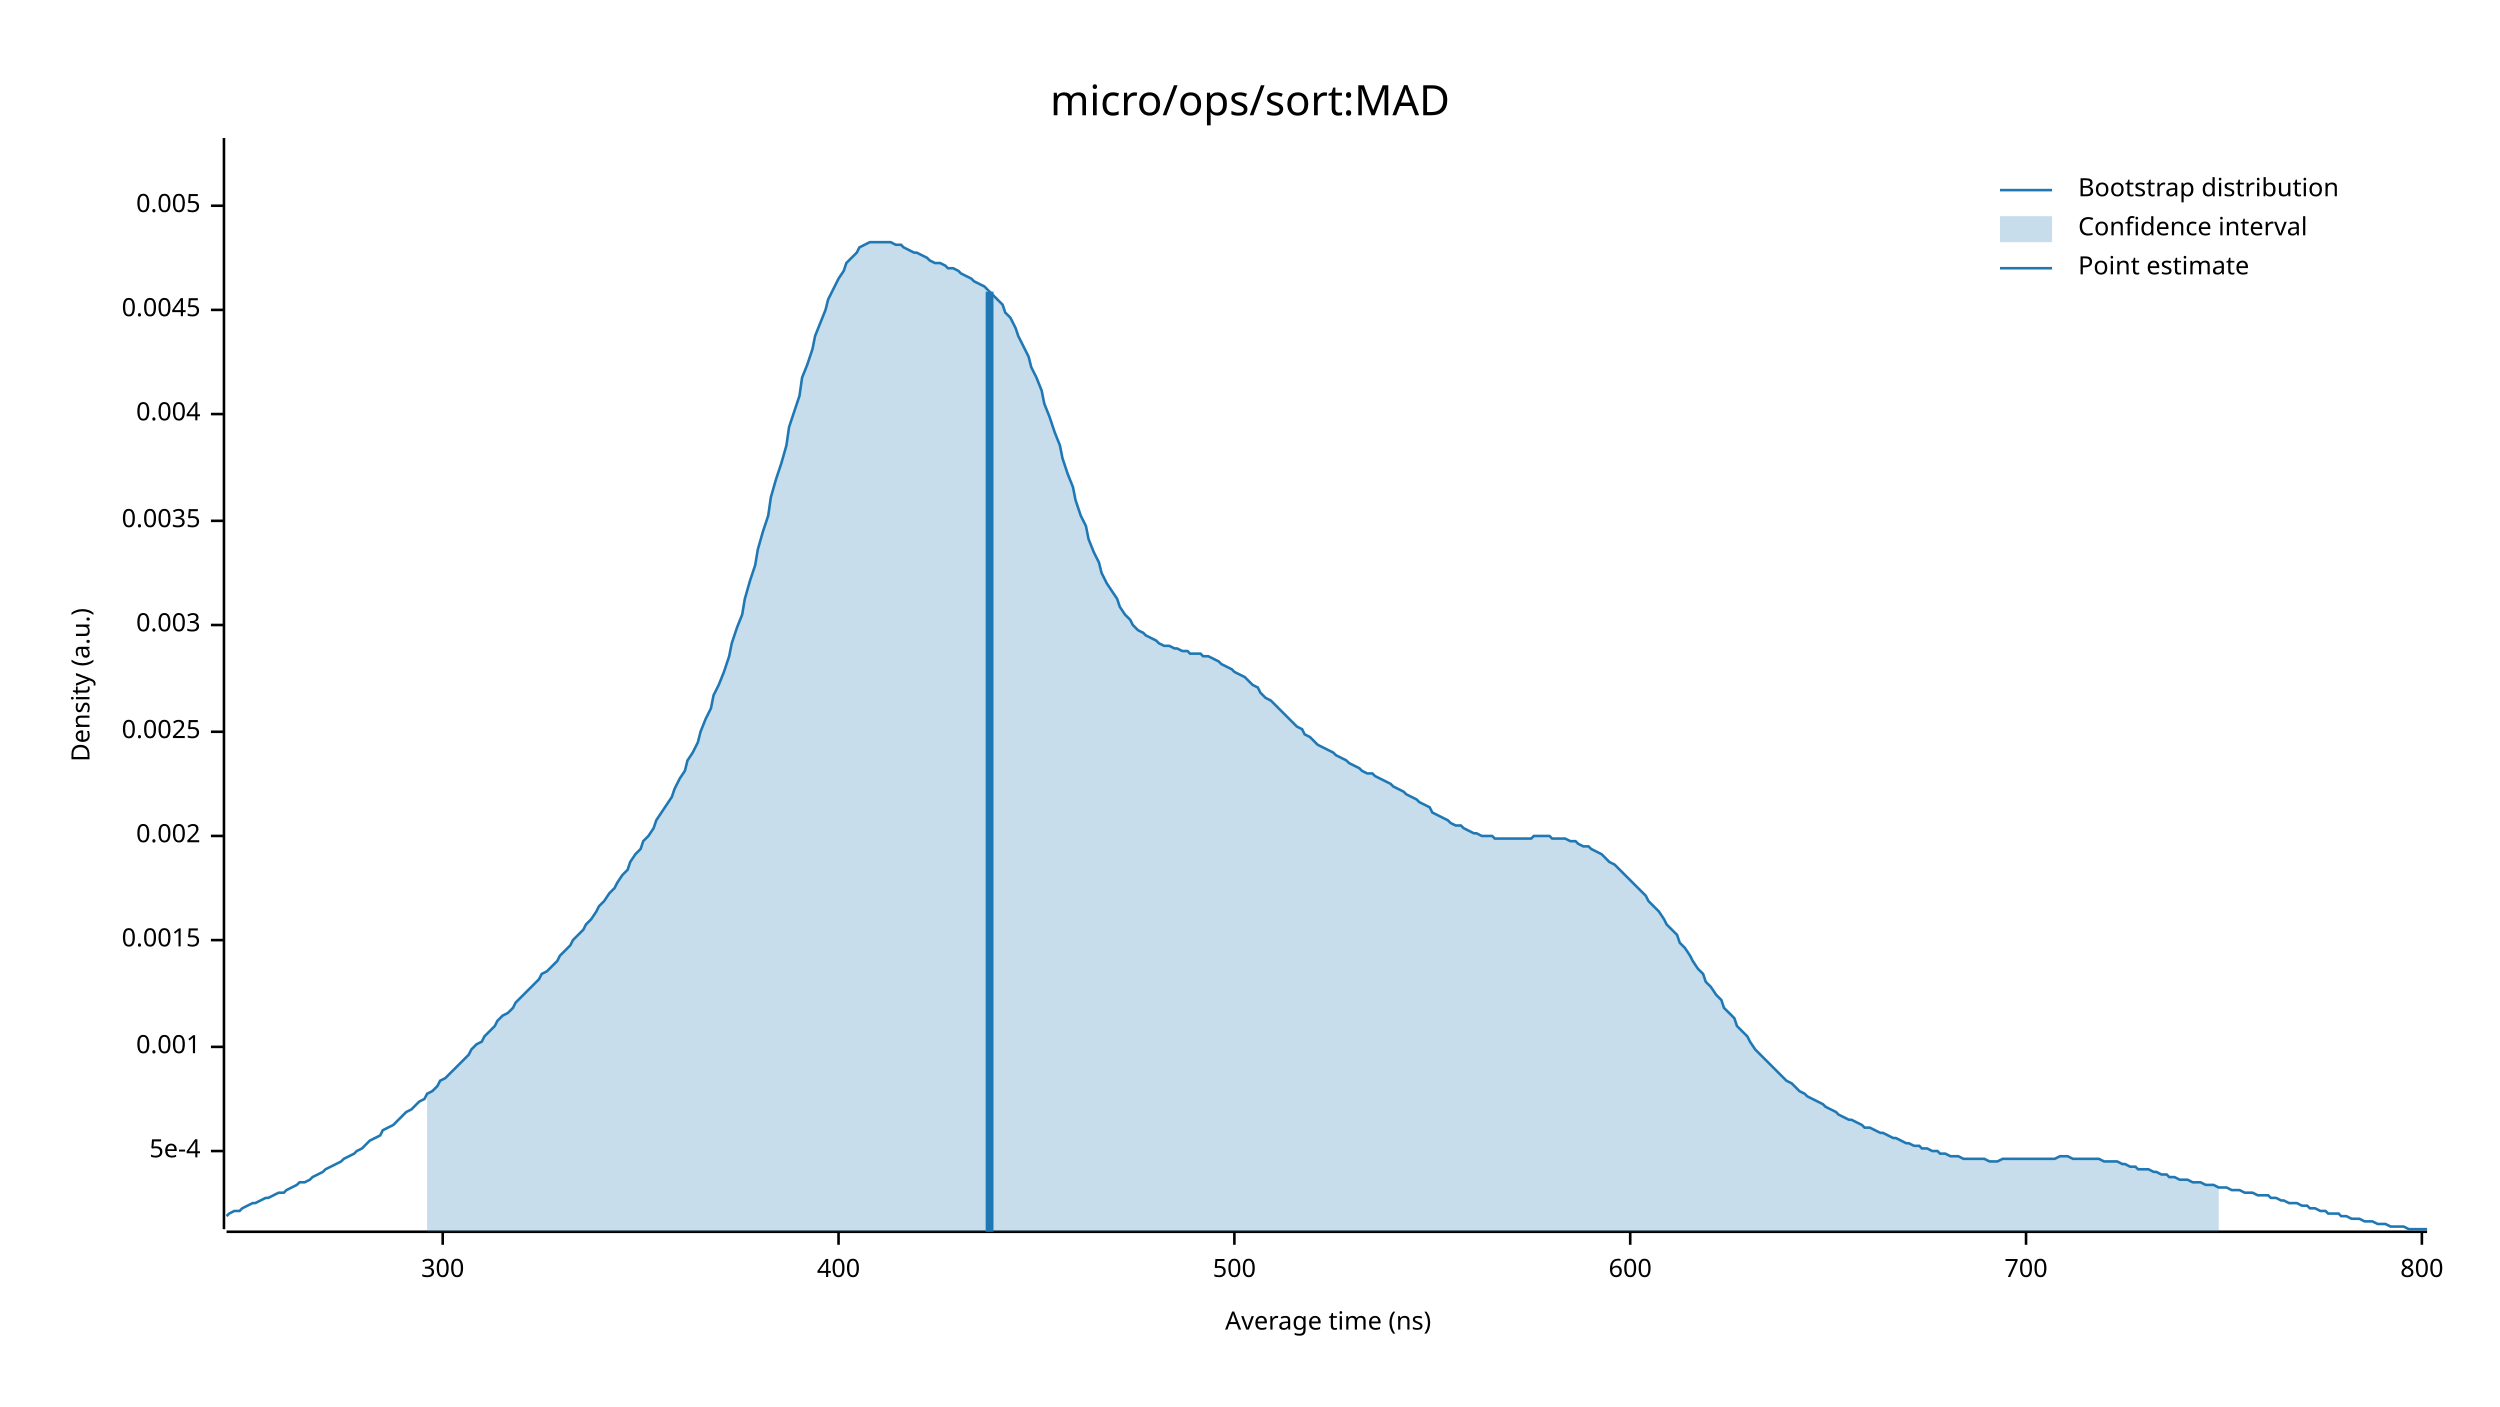
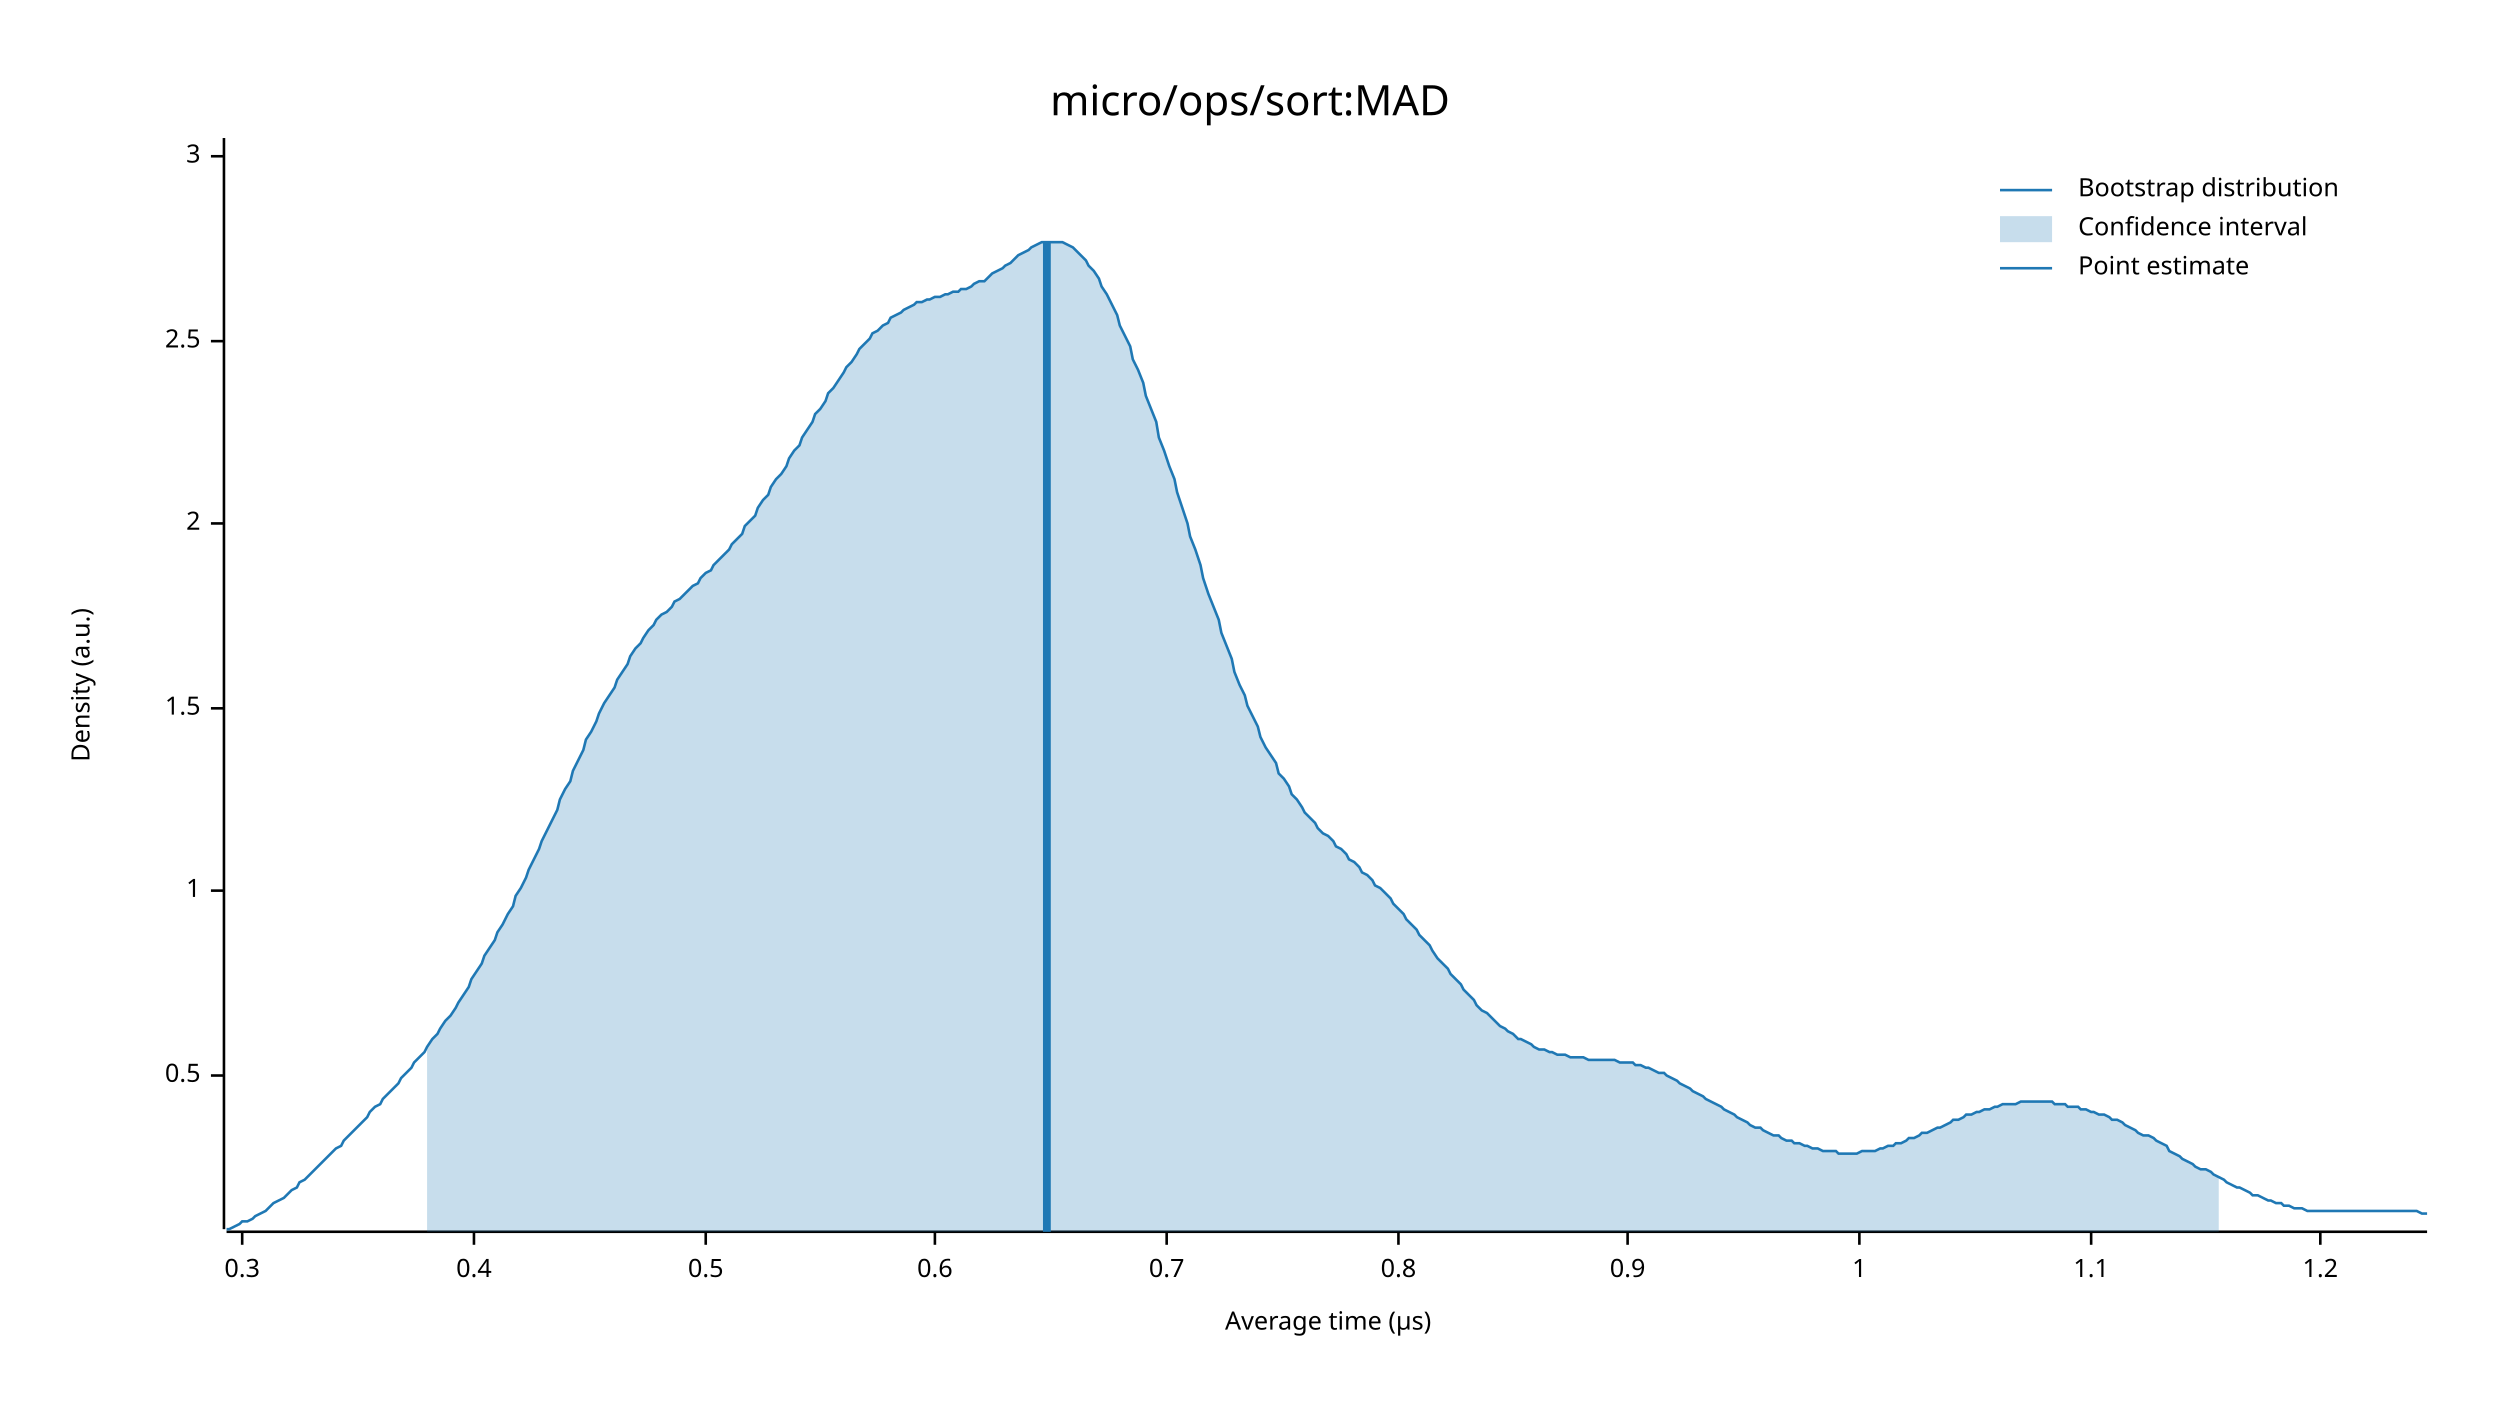
<svg xmlns="http://www.w3.org/2000/svg" width="960" height="540" viewBox="0 0 960 540">
  <text x="480" y="32" dy="0.76em" text-anchor="middle" font-family="sans-serif" font-size="16.129" opacity="1" fill="#000000">
micro/ops/sort:MAD
</text>
  <text x="27" y="263" dy="0.76em" text-anchor="middle" font-family="sans-serif" font-size="9.677" opacity="1" fill="#000000" transform="rotate(270, 27, 263)">
Density (a.u.)
</text>
  <text x="510" y="513" dy="-0.5ex" text-anchor="middle" font-family="sans-serif" font-size="9.677" opacity="1" fill="#000000">
- Average time (ns)
+ Average time (µs)
</text>
  <polyline fill="none" opacity="1" stroke="#000000" stroke-width="1" points="86,53 86,472 " />
-   <text x="77" y="442" dy="0.5ex" text-anchor="end" font-family="sans-serif" font-size="9.677" opacity="1" fill="#000000">
- 5e-4
+   <text x="77" y="413" dy="0.5ex" text-anchor="end" font-family="sans-serif" font-size="9.677" opacity="1" fill="#000000">
+ 0.5
</text>
-   <polyline fill="none" opacity="1" stroke="#000000" stroke-width="1" points="81,442 86,442 " />
-   <text x="77" y="402" dy="0.5ex" text-anchor="end" font-family="sans-serif" font-size="9.677" opacity="1" fill="#000000">
- 0.001
+   <polyline fill="none" opacity="1" stroke="#000000" stroke-width="1" points="81,413 86,413 " />
+   <text x="77" y="342" dy="0.5ex" text-anchor="end" font-family="sans-serif" font-size="9.677" opacity="1" fill="#000000">
+ 1
</text>
-   <polyline fill="none" opacity="1" stroke="#000000" stroke-width="1" points="81,402 86,402 " />
-   <text x="77" y="361" dy="0.5ex" text-anchor="end" font-family="sans-serif" font-size="9.677" opacity="1" fill="#000000">
- 0.0015
+   <polyline fill="none" opacity="1" stroke="#000000" stroke-width="1" points="81,342 86,342 " />
+   <text x="77" y="272" dy="0.5ex" text-anchor="end" font-family="sans-serif" font-size="9.677" opacity="1" fill="#000000">
+ 1.5
</text>
-   <polyline fill="none" opacity="1" stroke="#000000" stroke-width="1" points="81,361 86,361 " />
-   <text x="77" y="321" dy="0.5ex" text-anchor="end" font-family="sans-serif" font-size="9.677" opacity="1" fill="#000000">
- 0.002
+   <polyline fill="none" opacity="1" stroke="#000000" stroke-width="1" points="81,272 86,272 " />
+   <text x="77" y="201" dy="0.5ex" text-anchor="end" font-family="sans-serif" font-size="9.677" opacity="1" fill="#000000">
+ 2
</text>
-   <polyline fill="none" opacity="1" stroke="#000000" stroke-width="1" points="81,321 86,321 " />
-   <text x="77" y="281" dy="0.5ex" text-anchor="end" font-family="sans-serif" font-size="9.677" opacity="1" fill="#000000">
- 0.0025
+   <polyline fill="none" opacity="1" stroke="#000000" stroke-width="1" points="81,201 86,201 " />
+   <text x="77" y="131" dy="0.5ex" text-anchor="end" font-family="sans-serif" font-size="9.677" opacity="1" fill="#000000">
+ 2.5
</text>
-   <polyline fill="none" opacity="1" stroke="#000000" stroke-width="1" points="81,281 86,281 " />
-   <text x="77" y="240" dy="0.5ex" text-anchor="end" font-family="sans-serif" font-size="9.677" opacity="1" fill="#000000">
- 0.003
+   <polyline fill="none" opacity="1" stroke="#000000" stroke-width="1" points="81,131 86,131 " />
+   <text x="77" y="60" dy="0.5ex" text-anchor="end" font-family="sans-serif" font-size="9.677" opacity="1" fill="#000000">
+ 3
</text>
-   <polyline fill="none" opacity="1" stroke="#000000" stroke-width="1" points="81,240 86,240 " />
-   <text x="77" y="200" dy="0.5ex" text-anchor="end" font-family="sans-serif" font-size="9.677" opacity="1" fill="#000000">
- 0.0035
+   <polyline fill="none" opacity="1" stroke="#000000" stroke-width="1" points="81,60 86,60 " />
+   <polyline fill="none" opacity="1" stroke="#000000" stroke-width="1" points="87,473 932,473 " />
+   <text x="93" y="483" dy="0.76em" text-anchor="middle" font-family="sans-serif" font-size="9.677" opacity="1" fill="#000000">
+ 0.3
</text>
-   <polyline fill="none" opacity="1" stroke="#000000" stroke-width="1" points="81,200 86,200 " />
-   <text x="77" y="159" dy="0.5ex" text-anchor="end" font-family="sans-serif" font-size="9.677" opacity="1" fill="#000000">
- 0.004
+   <polyline fill="none" opacity="1" stroke="#000000" stroke-width="1" points="93,473 93,478 " />
+   <text x="182" y="483" dy="0.76em" text-anchor="middle" font-family="sans-serif" font-size="9.677" opacity="1" fill="#000000">
+ 0.4
</text>
-   <polyline fill="none" opacity="1" stroke="#000000" stroke-width="1" points="81,159 86,159 " />
-   <text x="77" y="119" dy="0.5ex" text-anchor="end" font-family="sans-serif" font-size="9.677" opacity="1" fill="#000000">
- 0.0045
+   <polyline fill="none" opacity="1" stroke="#000000" stroke-width="1" points="182,473 182,478 " />
+   <text x="271" y="483" dy="0.76em" text-anchor="middle" font-family="sans-serif" font-size="9.677" opacity="1" fill="#000000">
+ 0.5
</text>
-   <polyline fill="none" opacity="1" stroke="#000000" stroke-width="1" points="81,119 86,119 " />
-   <text x="77" y="79" dy="0.5ex" text-anchor="end" font-family="sans-serif" font-size="9.677" opacity="1" fill="#000000">
- 0.005
+   <polyline fill="none" opacity="1" stroke="#000000" stroke-width="1" points="271,473 271,478 " />
+   <text x="359" y="483" dy="0.76em" text-anchor="middle" font-family="sans-serif" font-size="9.677" opacity="1" fill="#000000">
+ 0.6
</text>
-   <polyline fill="none" opacity="1" stroke="#000000" stroke-width="1" points="81,79 86,79 " />
-   <polyline fill="none" opacity="1" stroke="#000000" stroke-width="1" points="87,473 932,473 " />
-   <text x="170" y="483" dy="0.76em" text-anchor="middle" font-family="sans-serif" font-size="9.677" opacity="1" fill="#000000">
- 300
+   <polyline fill="none" opacity="1" stroke="#000000" stroke-width="1" points="359,473 359,478 " />
+   <text x="448" y="483" dy="0.76em" text-anchor="middle" font-family="sans-serif" font-size="9.677" opacity="1" fill="#000000">
+ 0.7
</text>
-   <polyline fill="none" opacity="1" stroke="#000000" stroke-width="1" points="170,473 170,478 " />
-   <text x="322" y="483" dy="0.76em" text-anchor="middle" font-family="sans-serif" font-size="9.677" opacity="1" fill="#000000">
- 400
+   <polyline fill="none" opacity="1" stroke="#000000" stroke-width="1" points="448,473 448,478 " />
+   <text x="537" y="483" dy="0.76em" text-anchor="middle" font-family="sans-serif" font-size="9.677" opacity="1" fill="#000000">
+ 0.8
</text>
-   <polyline fill="none" opacity="1" stroke="#000000" stroke-width="1" points="322,473 322,478 " />
-   <text x="474" y="483" dy="0.76em" text-anchor="middle" font-family="sans-serif" font-size="9.677" opacity="1" fill="#000000">
- 500
+   <polyline fill="none" opacity="1" stroke="#000000" stroke-width="1" points="537,473 537,478 " />
+   <text x="625" y="483" dy="0.76em" text-anchor="middle" font-family="sans-serif" font-size="9.677" opacity="1" fill="#000000">
+ 0.9
</text>
-   <polyline fill="none" opacity="1" stroke="#000000" stroke-width="1" points="474,473 474,478 " />
-   <text x="626" y="483" dy="0.76em" text-anchor="middle" font-family="sans-serif" font-size="9.677" opacity="1" fill="#000000">
- 600
+   <polyline fill="none" opacity="1" stroke="#000000" stroke-width="1" points="625,473 625,478 " />
+   <text x="714" y="483" dy="0.76em" text-anchor="middle" font-family="sans-serif" font-size="9.677" opacity="1" fill="#000000">
+ 1
</text>
-   <polyline fill="none" opacity="1" stroke="#000000" stroke-width="1" points="626,473 626,478 " />
-   <text x="778" y="483" dy="0.76em" text-anchor="middle" font-family="sans-serif" font-size="9.677" opacity="1" fill="#000000">
- 700
+   <polyline fill="none" opacity="1" stroke="#000000" stroke-width="1" points="714,473 714,478 " />
+   <text x="803" y="483" dy="0.76em" text-anchor="middle" font-family="sans-serif" font-size="9.677" opacity="1" fill="#000000">
+ 1.1
</text>
-   <polyline fill="none" opacity="1" stroke="#000000" stroke-width="1" points="778,473 778,478 " />
-   <text x="930" y="483" dy="0.76em" text-anchor="middle" font-family="sans-serif" font-size="9.677" opacity="1" fill="#000000">
- 800
+   <polyline fill="none" opacity="1" stroke="#000000" stroke-width="1" points="803,473 803,478 " />
+   <text x="891" y="483" dy="0.76em" text-anchor="middle" font-family="sans-serif" font-size="9.677" opacity="1" fill="#000000">
+ 1.2
</text>
-   <polyline fill="none" opacity="1" stroke="#000000" stroke-width="1" points="930,473 930,478 " />
-   <polyline fill="none" opacity="1" stroke="#1F78B4" stroke-width="1" points="87,467 88,466 90,465 92,465 93,464 95,463 97,462 98,462 100,461 102,460 103,460 105,459 107,458 109,458 110,457 112,456 114,455 115,454 117,454 119,453 120,452 122,451 124,450 125,449 127,448 129,447 131,446 132,445 134,444 136,443 137,442 139,441 141,439 142,438 144,437 146,436 147,434 149,433 151,432 153,430 154,429 156,427 158,426 159,425 161,423 163,422 164,420 166,419 168,417 169,415 171,414 173,412 175,410 176,409 178,407 180,405 181,403 183,401 185,400 186,398 188,396 190,394 191,392 193,390 195,389 197,387 198,385 200,383 202,381 203,380 205,378 207,376 208,374 210,373 212,371 214,369 215,367 217,365 219,363 220,361 222,359 224,357 225,355 227,353 229,350 230,348 232,346 234,343 236,341 237,339 239,336 241,334 242,331 244,328 246,326 247,323 249,321 251,318 252,315 254,312 256,309 258,306 259,303 261,299 263,296 264,292 266,289 268,285 269,281 271,276 273,272 274,267 276,263 278,258 280,252 281,247 283,241 285,236 286,230 288,223 290,217 291,211 293,204 295,198 296,191 298,184 300,178 302,171 303,164 305,158 307,152 308,145 310,140 312,134 313,129 315,124 317,119 318,115 320,111 322,107 324,104 325,101 327,99 329,97 330,95 332,94 334,93 335,93 337,93 339,93 341,93 342,93 344,94 346,94 347,95 349,96 351,97 352,97 354,98 356,99 357,100 359,101 361,101 363,102 364,103 366,103 368,104 369,105 371,106 373,107 374,108 376,109 378,110 379,111 381,113 383,115 385,117 386,120 388,122 390,126 391,129 393,133 395,137 396,141 398,145 400,150 401,155 403,160 405,166 407,171 408,176 410,182 412,187 413,192 415,198 417,202 418,207 420,212 422,216 423,220 425,224 427,227 429,230 430,233 432,236 434,238 435,240 437,242 439,243 440,244 442,245 444,246 445,247 447,248 449,248 451,249 452,249 454,250 456,250 457,251 459,251 461,251 462,252 464,252 466,253 468,254 469,255 471,256 473,257 474,258 476,259 478,260 479,261 481,263 483,264 484,266 486,268 488,269 490,271 491,272 493,274 495,276 496,277 498,279 500,280 501,282 503,283 505,285 506,286 508,287 510,288 512,289 513,290 515,291 517,292 518,293 520,294 522,295 523,296 525,297 527,297 528,298 530,299 532,300 534,301 535,302 537,303 539,304 540,305 542,306 544,307 545,308 547,309 549,310 550,312 552,313 554,314 556,315 557,316 559,317 561,317 562,318 564,319 566,320 567,320 569,321 571,321 573,321 574,322 576,322 578,322 579,322 581,322 583,322 584,322 586,322 588,322 589,321 591,321 593,321 595,321 596,322 598,322 600,322 601,322 603,323 605,323 606,324 608,325 610,325 611,326 613,327 615,328 617,330 618,331 620,332 622,334 623,335 625,337 627,339 628,340 630,342 632,344 633,346 635,348 637,350 639,353 640,355 642,357 644,359 645,362 647,364 649,367 650,369 652,372 654,374 655,377 657,379 659,382 661,384 662,387 664,389 666,391 667,394 669,396 671,398 672,400 674,403 676,405 677,406 679,408 681,410 683,412 684,413 686,415 688,416 689,417 691,419 693,420 694,421 696,422 698,423 700,424 701,425 703,426 705,427 706,428 708,429 710,430 711,430 713,431 715,432 716,433 718,433 720,434 722,435 723,435 725,436 727,437 728,437 730,438 732,439 733,439 735,440 737,440 738,441 740,441 742,442 744,442 745,443 747,443 749,444 750,444 752,444 754,445 755,445 757,445 759,445 760,445 762,445 764,446 766,446 767,446 769,445 771,445 772,445 774,445 776,445 777,445 779,445 781,445 782,445 784,445 786,445 788,445 789,445 791,444 793,444 794,444 796,445 798,445 799,445 801,445 803,445 804,445 806,445 808,446 810,446 811,446 813,446 815,447 816,447 818,448 820,448 821,449 823,449 825,449 827,450 828,450 830,451 832,451 833,452 835,452 837,453 838,453 840,453 842,454 843,454 845,454 847,455 849,455 850,455 852,456 854,456 855,456 857,457 859,457 860,457 862,458 864,458 865,458 867,459 869,459 871,459 872,460 874,460 876,461 877,461 879,462 881,462 882,462 884,463 886,463 887,464 889,464 891,465 893,465 894,466 896,466 898,466 899,467 901,467 903,468 904,468 906,468 908,469 909,469 911,469 913,470 915,470 916,470 918,471 920,471 921,471 923,471 925,472 926,472 928,472 930,472 932,472 " />
-   <polygon opacity="0.25" fill="#1F78B4" points="164,420 166,419 168,417 169,415 171,414 173,412 175,410 176,409 178,407 180,405 181,403 183,401 185,400 186,398 188,396 190,394 191,392 193,390 195,389 197,387 198,385 200,383 202,381 203,380 205,378 207,376 208,374 210,373 212,371 214,369 215,367 217,365 219,363 220,361 222,359 224,357 225,355 227,353 229,350 230,348 232,346 234,343 236,341 237,339 239,336 241,334 242,331 244,328 246,326 247,323 249,321 251,318 252,315 254,312 256,309 258,306 259,303 261,299 263,296 264,292 266,289 268,285 269,281 271,276 273,272 274,267 276,263 278,258 280,252 281,247 283,241 285,236 286,230 288,223 290,217 291,211 293,204 295,198 296,191 298,184 300,178 302,171 303,164 305,158 307,152 308,145 310,140 312,134 313,129 315,124 317,119 318,115 320,111 322,107 324,104 325,101 327,99 329,97 330,95 332,94 334,93 335,93 337,93 339,93 341,93 342,93 344,94 346,94 347,95 349,96 351,97 352,97 354,98 356,99 357,100 359,101 361,101 363,102 364,103 366,103 368,104 369,105 371,106 373,107 374,108 376,109 378,110 379,111 381,113 383,115 385,117 386,120 388,122 390,126 391,129 393,133 395,137 396,141 398,145 400,150 401,155 403,160 405,166 407,171 408,176 410,182 412,187 413,192 415,198 417,202 418,207 420,212 422,216 423,220 425,224 427,227 429,230 430,233 432,236 434,238 435,240 437,242 439,243 440,244 442,245 444,246 445,247 447,248 449,248 451,249 452,249 454,250 456,250 457,251 459,251 461,251 462,252 464,252 466,253 468,254 469,255 471,256 473,257 474,258 476,259 478,260 479,261 481,263 483,264 484,266 486,268 488,269 490,271 491,272 493,274 495,276 496,277 498,279 500,280 501,282 503,283 505,285 506,286 508,287 510,288 512,289 513,290 515,291 517,292 518,293 520,294 522,295 523,296 525,297 527,297 528,298 530,299 532,300 534,301 535,302 537,303 539,304 540,305 542,306 544,307 545,308 547,309 549,310 550,312 552,313 554,314 556,315 557,316 559,317 561,317 562,318 564,319 566,320 567,320 569,321 571,321 573,321 574,322 576,322 578,322 579,322 581,322 583,322 584,322 586,322 588,322 589,321 591,321 593,321 595,321 596,322 598,322 600,322 601,322 603,323 605,323 606,324 608,325 610,325 611,326 613,327 615,328 617,330 618,331 620,332 622,334 623,335 625,337 627,339 628,340 630,342 632,344 633,346 635,348 637,350 639,353 640,355 642,357 644,359 645,362 647,364 649,367 650,369 652,372 654,374 655,377 657,379 659,382 661,384 662,387 664,389 666,391 667,394 669,396 671,398 672,400 674,403 676,405 677,406 679,408 681,410 683,412 684,413 686,415 688,416 689,417 691,419 693,420 694,421 696,422 698,423 700,424 701,425 703,426 705,427 706,428 708,429 710,430 711,430 713,431 715,432 716,433 718,433 720,434 722,435 723,435 725,436 727,437 728,437 730,438 732,439 733,439 735,440 737,440 738,441 740,441 742,442 744,442 745,443 747,443 749,444 750,444 752,444 754,445 755,445 757,445 759,445 760,445 762,445 764,446 766,446 767,446 769,445 771,445 772,445 774,445 776,445 777,445 779,445 781,445 782,445 784,445 786,445 788,445 789,445 791,444 793,444 794,444 796,445 798,445 799,445 801,445 803,445 804,445 806,445 808,446 810,446 811,446 813,446 815,447 816,447 818,448 820,448 821,449 823,449 825,449 827,450 828,450 830,451 832,451 833,452 835,452 837,453 838,453 840,453 842,454 843,454 845,454 847,455 849,455 850,455 852,456 852,473 164,473 " />
-   <polyline fill="none" opacity="1" stroke="#1F78B4" stroke-width="3" points="380,473 380,112 " />
+   <polyline fill="none" opacity="1" stroke="#000000" stroke-width="1" points="891,473 891,478 " />
+   <polyline fill="none" opacity="1" stroke="#1F78B4" stroke-width="1" points="87,472 88,472 90,471 92,470 93,469 95,469 97,468 98,467 100,466 102,465 103,464 105,462 107,461 109,460 110,459 112,457 114,456 115,454 117,453 119,451 120,450 122,448 124,446 125,445 127,443 129,441 131,440 132,438 134,436 136,434 137,433 139,431 141,429 142,427 144,425 146,424 147,422 149,420 151,418 153,416 154,414 156,412 158,410 159,408 161,406 163,404 164,402 166,399 168,397 169,395 171,392 173,390 175,387 176,385 178,382 180,379 181,376 183,373 185,370 186,367 188,364 190,361 191,358 193,355 195,351 197,348 198,344 200,341 202,337 203,334 205,330 207,326 208,323 210,319 212,315 214,311 215,307 217,303 219,300 220,296 222,292 224,288 225,284 227,281 229,277 230,274 232,270 234,267 236,264 237,261 239,258 241,255 242,252 244,249 246,247 247,245 249,242 251,240 252,238 254,236 256,235 258,233 259,231 261,230 263,228 264,227 266,225 268,224 269,222 271,220 273,219 274,217 276,215 278,213 280,211 281,209 283,207 285,205 286,202 288,200 290,198 291,195 293,192 295,190 296,187 298,184 300,182 302,179 303,176 305,173 307,171 308,168 310,165 312,162 313,159 315,157 317,154 318,151 320,149 322,146 324,143 325,141 327,139 329,136 330,134 332,132 334,130 335,128 337,127 339,125 341,124 342,122 344,121 346,120 347,119 349,118 351,117 352,116 354,116 356,115 357,115 359,114 361,114 363,113 364,113 366,112 368,112 369,111 371,111 373,110 374,109 376,108 378,108 379,107 381,105 383,104 385,103 386,102 388,101 390,99 391,98 393,97 395,96 396,95 398,94 400,93 401,93 403,93 405,93 407,93 408,93 410,94 412,95 413,96 415,98 417,100 418,102 420,104 422,107 423,110 425,113 427,117 429,121 430,125 432,129 434,133 435,138 437,142 439,147 440,152 442,157 444,162 445,168 447,173 449,179 451,184 452,189 454,195 456,201 457,206 459,211 461,217 462,222 464,228 466,233 468,238 469,243 471,248 473,253 474,258 476,263 478,267 479,271 481,275 483,279 484,283 486,287 488,290 490,293 491,297 493,299 495,302 496,305 498,307 500,310 501,312 503,314 505,316 506,318 508,320 510,321 512,323 513,325 515,326 517,328 518,330 520,331 522,333 523,335 525,336 527,338 528,340 530,341 532,343 534,345 535,347 537,349 539,351 540,353 542,355 544,357 545,359 547,361 549,363 550,365 552,368 554,370 556,372 557,374 559,376 561,378 562,380 564,382 566,384 567,386 569,388 571,389 573,391 574,392 576,394 578,395 579,396 581,397 583,399 584,399 586,400 588,401 589,402 591,403 593,403 595,404 596,404 598,405 600,405 601,405 603,406 605,406 606,406 608,406 610,407 611,407 613,407 615,407 617,407 618,407 620,407 622,408 623,408 625,408 627,408 628,409 630,409 632,410 633,410 635,411 637,412 639,412 640,413 642,414 644,415 645,416 647,417 649,418 650,419 652,420 654,421 655,422 657,423 659,424 661,425 662,426 664,427 666,428 667,429 669,430 671,431 672,432 674,433 676,433 677,434 679,435 681,436 683,436 684,437 686,438 688,438 689,439 691,439 693,440 694,440 696,441 698,441 700,442 701,442 703,442 705,442 706,443 708,443 710,443 711,443 713,443 715,442 716,442 718,442 720,442 722,441 723,441 725,440 727,440 728,439 730,439 732,438 733,437 735,437 737,436 738,435 740,435 742,434 744,433 745,433 747,432 749,431 750,430 752,430 754,429 755,428 757,428 759,427 760,427 762,426 764,426 766,425 767,425 769,424 771,424 772,424 774,424 776,423 777,423 779,423 781,423 782,423 784,423 786,423 788,423 789,424 791,424 793,424 794,425 796,425 798,425 799,426 801,426 803,427 804,427 806,428 808,428 810,429 811,430 813,430 815,431 816,432 818,433 820,434 821,435 823,436 825,436 827,437 828,438 830,439 832,440 833,442 835,443 837,444 838,445 840,446 842,447 843,448 845,449 847,449 849,450 850,451 852,452 854,453 855,454 857,455 859,456 860,456 862,457 864,458 865,459 867,459 869,460 871,461 872,461 874,462 876,462 877,463 879,463 881,464 882,464 884,464 886,465 887,465 889,465 891,465 893,465 894,465 896,465 898,465 899,465 901,465 903,465 904,465 906,465 908,465 909,465 911,465 913,465 915,465 916,465 918,465 920,465 921,465 923,465 925,465 926,465 928,465 930,466 932,466 " />
+   <polygon opacity="0.25" fill="#1F78B4" points="164,402 166,399 168,397 169,395 171,392 173,390 175,387 176,385 178,382 180,379 181,376 183,373 185,370 186,367 188,364 190,361 191,358 193,355 195,351 197,348 198,344 200,341 202,337 203,334 205,330 207,326 208,323 210,319 212,315 214,311 215,307 217,303 219,300 220,296 222,292 224,288 225,284 227,281 229,277 230,274 232,270 234,267 236,264 237,261 239,258 241,255 242,252 244,249 246,247 247,245 249,242 251,240 252,238 254,236 256,235 258,233 259,231 261,230 263,228 264,227 266,225 268,224 269,222 271,220 273,219 274,217 276,215 278,213 280,211 281,209 283,207 285,205 286,202 288,200 290,198 291,195 293,192 295,190 296,187 298,184 300,182 302,179 303,176 305,173 307,171 308,168 310,165 312,162 313,159 315,157 317,154 318,151 320,149 322,146 324,143 325,141 327,139 329,136 330,134 332,132 334,130 335,128 337,127 339,125 341,124 342,122 344,121 346,120 347,119 349,118 351,117 352,116 354,116 356,115 357,115 359,114 361,114 363,113 364,113 366,112 368,112 369,111 371,111 373,110 374,109 376,108 378,108 379,107 381,105 383,104 385,103 386,102 388,101 390,99 391,98 393,97 395,96 396,95 398,94 400,93 401,93 403,93 405,93 407,93 408,93 410,94 412,95 413,96 415,98 417,100 418,102 420,104 422,107 423,110 425,113 427,117 429,121 430,125 432,129 434,133 435,138 437,142 439,147 440,152 442,157 444,162 445,168 447,173 449,179 451,184 452,189 454,195 456,201 457,206 459,211 461,217 462,222 464,228 466,233 468,238 469,243 471,248 473,253 474,258 476,263 478,267 479,271 481,275 483,279 484,283 486,287 488,290 490,293 491,297 493,299 495,302 496,305 498,307 500,310 501,312 503,314 505,316 506,318 508,320 510,321 512,323 513,325 515,326 517,328 518,330 520,331 522,333 523,335 525,336 527,338 528,340 530,341 532,343 534,345 535,347 537,349 539,351 540,353 542,355 544,357 545,359 547,361 549,363 550,365 552,368 554,370 556,372 557,374 559,376 561,378 562,380 564,382 566,384 567,386 569,388 571,389 573,391 574,392 576,394 578,395 579,396 581,397 583,399 584,399 586,400 588,401 589,402 591,403 593,403 595,404 596,404 598,405 600,405 601,405 603,406 605,406 606,406 608,406 610,407 611,407 613,407 615,407 617,407 618,407 620,407 622,408 623,408 625,408 627,408 628,409 630,409 632,410 633,410 635,411 637,412 639,412 640,413 642,414 644,415 645,416 647,417 649,418 650,419 652,420 654,421 655,422 657,423 659,424 661,425 662,426 664,427 666,428 667,429 669,430 671,431 672,432 674,433 676,433 677,434 679,435 681,436 683,436 684,437 686,438 688,438 689,439 691,439 693,440 694,440 696,441 698,441 700,442 701,442 703,442 705,442 706,443 708,443 710,443 711,443 713,443 715,442 716,442 718,442 720,442 722,441 723,441 725,440 727,440 728,439 730,439 732,438 733,437 735,437 737,436 738,435 740,435 742,434 744,433 745,433 747,432 749,431 750,430 752,430 754,429 755,428 757,428 759,427 760,427 762,426 764,426 766,425 767,425 769,424 771,424 772,424 774,424 776,423 777,423 779,423 781,423 782,423 784,423 786,423 788,423 789,424 791,424 793,424 794,425 796,425 798,425 799,426 801,426 803,427 804,427 806,428 808,428 810,429 811,430 813,430 815,431 816,432 818,433 820,434 821,435 823,436 825,436 827,437 828,438 830,439 832,440 833,442 835,443 837,444 838,445 840,446 842,447 843,448 845,449 847,449 849,450 850,451 852,452 852,473 164,473 " />
+   <polyline fill="none" opacity="1" stroke="#1F78B4" stroke-width="3" points="402,473 402,93 " />
  <text x="798" y="68" dy="0.76em" text-anchor="start" font-family="sans-serif" font-size="9.677" opacity="1" fill="#000000">
Bootstrap distribution
</text>
  <text x="798" y="83" dy="0.76em" text-anchor="start" font-family="sans-serif" font-size="9.677" opacity="1" fill="#000000">
Confidence interval
</text>
  <text x="798" y="98" dy="0.76em" text-anchor="start" font-family="sans-serif" font-size="9.677" opacity="1" fill="#000000">
Point estimate
</text>
  <polyline fill="none" opacity="1" stroke="#1F78B4" stroke-width="1" points="768,73 788,73 " />
  <rect x="768" y="83" width="20" height="10" opacity="0.25" fill="#1F78B4" stroke="none" />
  <polyline fill="none" opacity="1" stroke="#1F78B4" stroke-width="1" points="768,103 788,103 " />
</svg>
